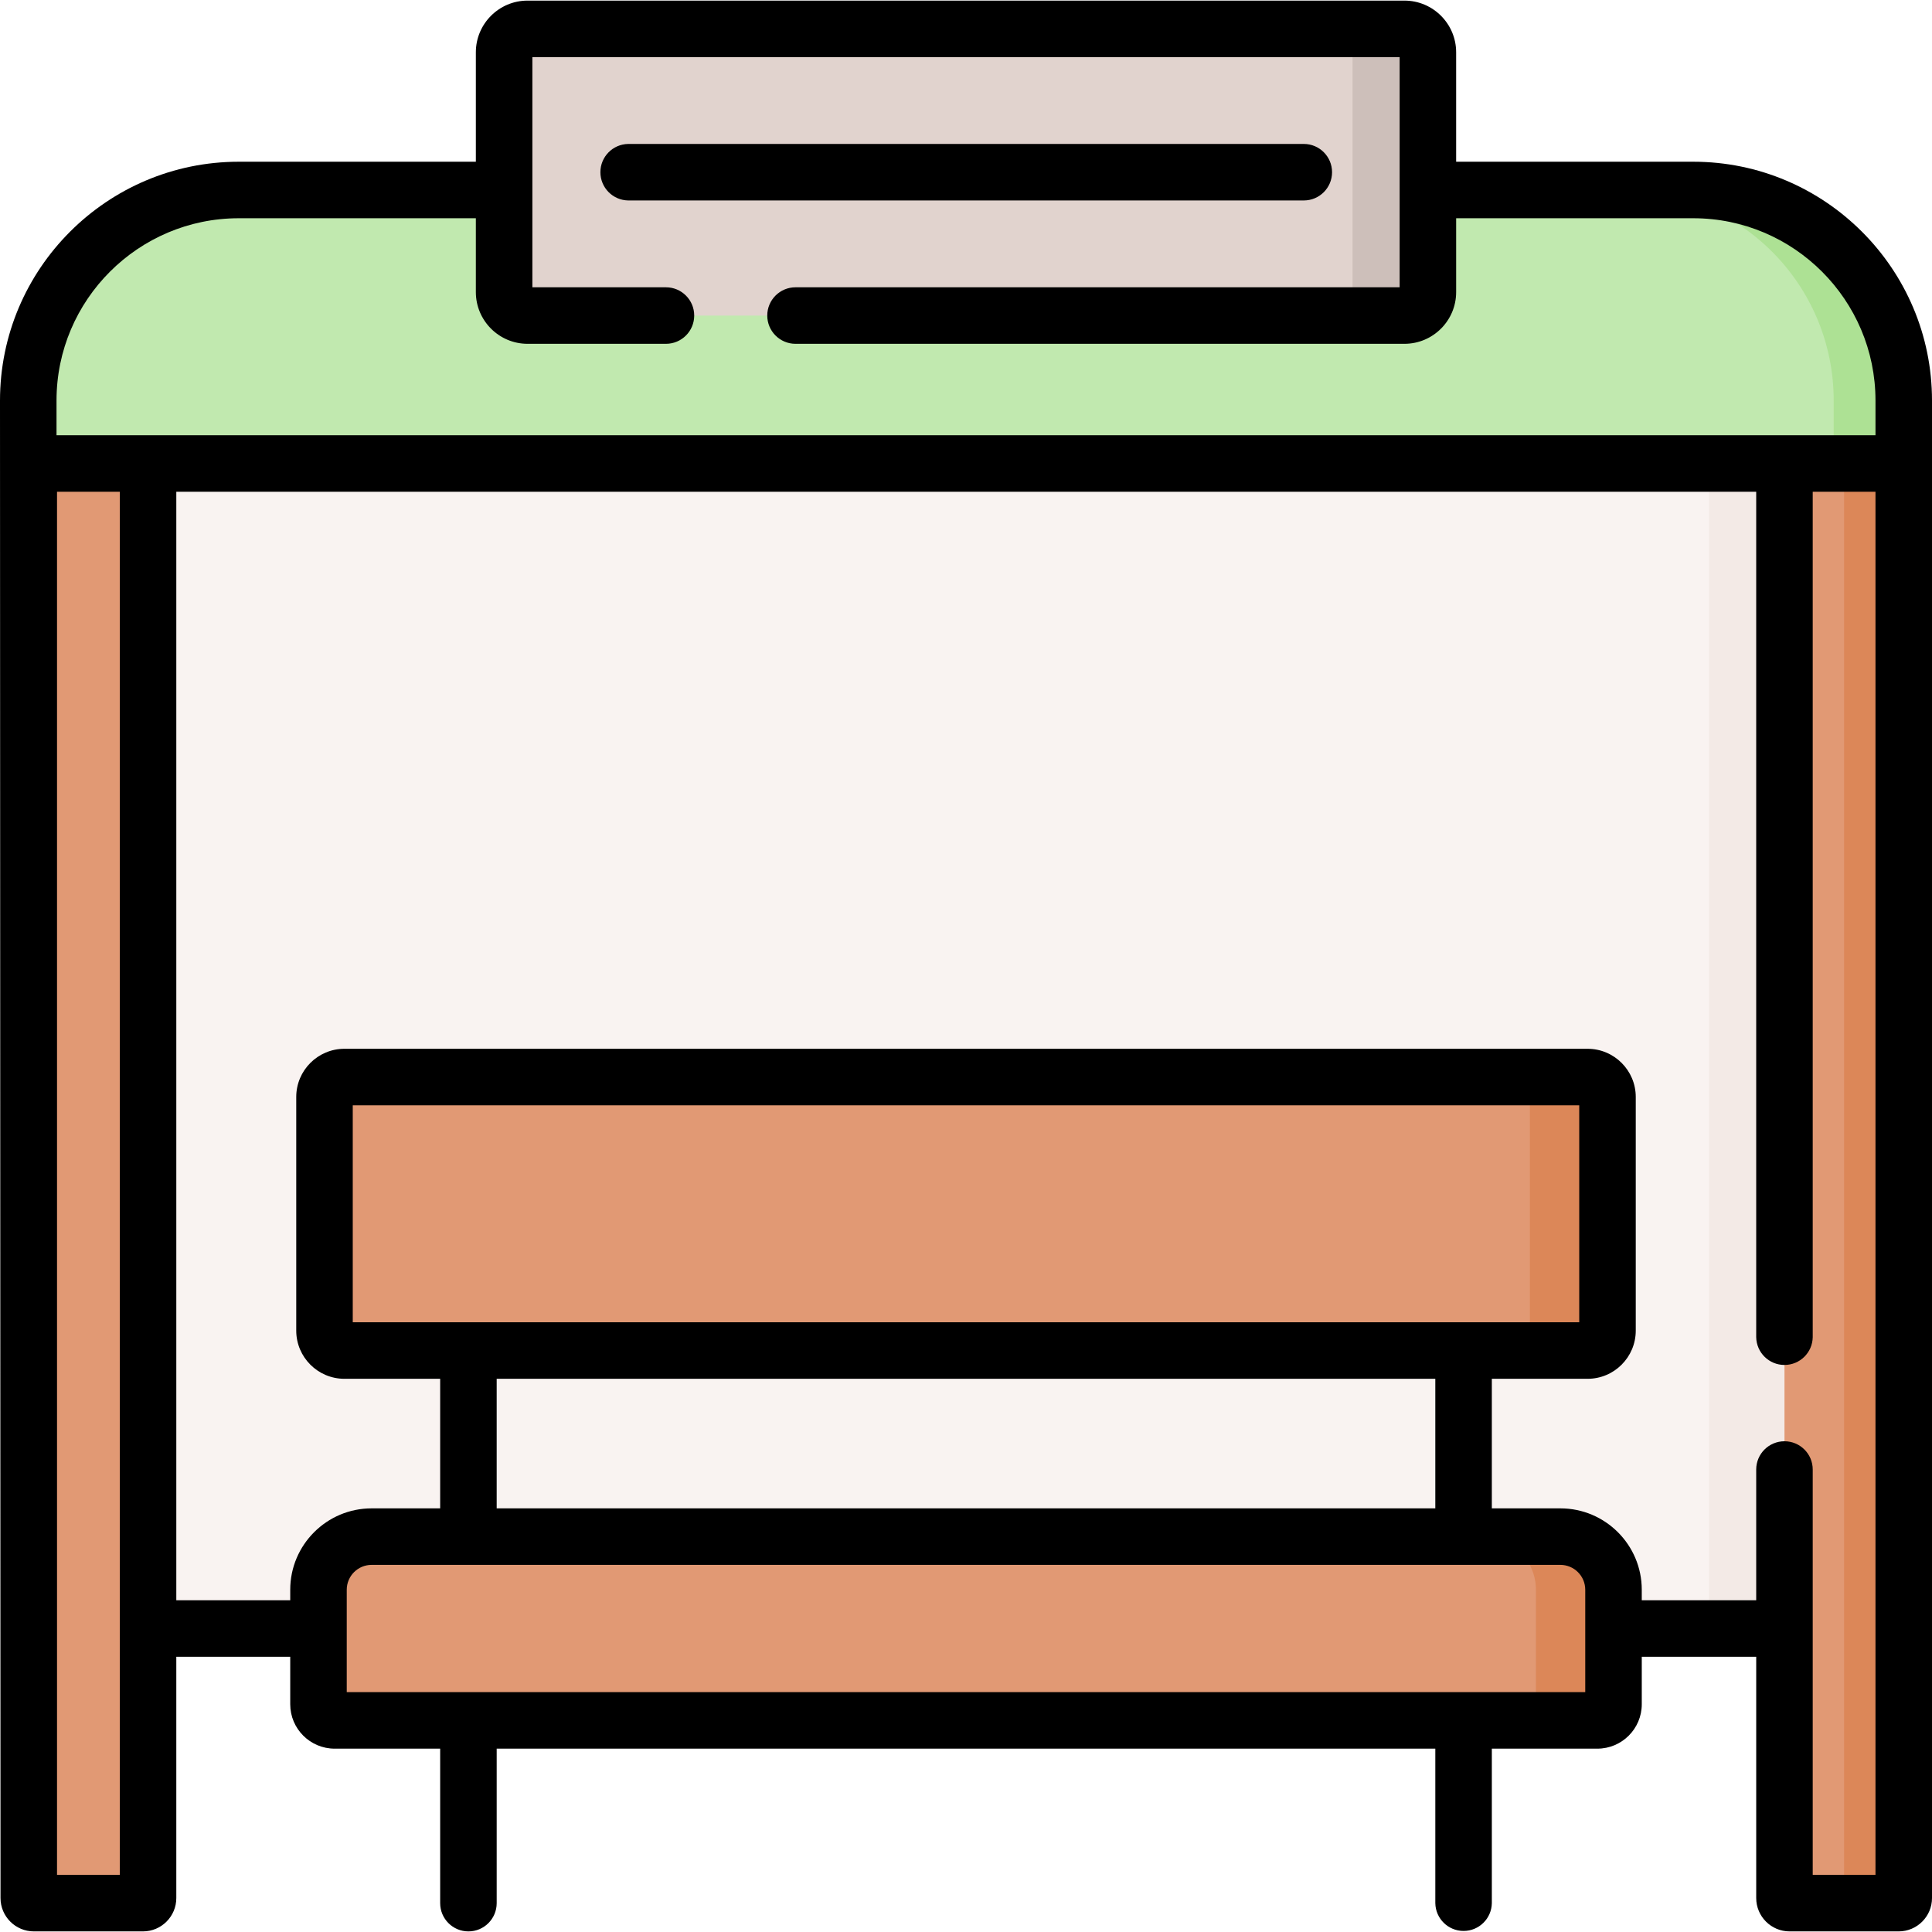
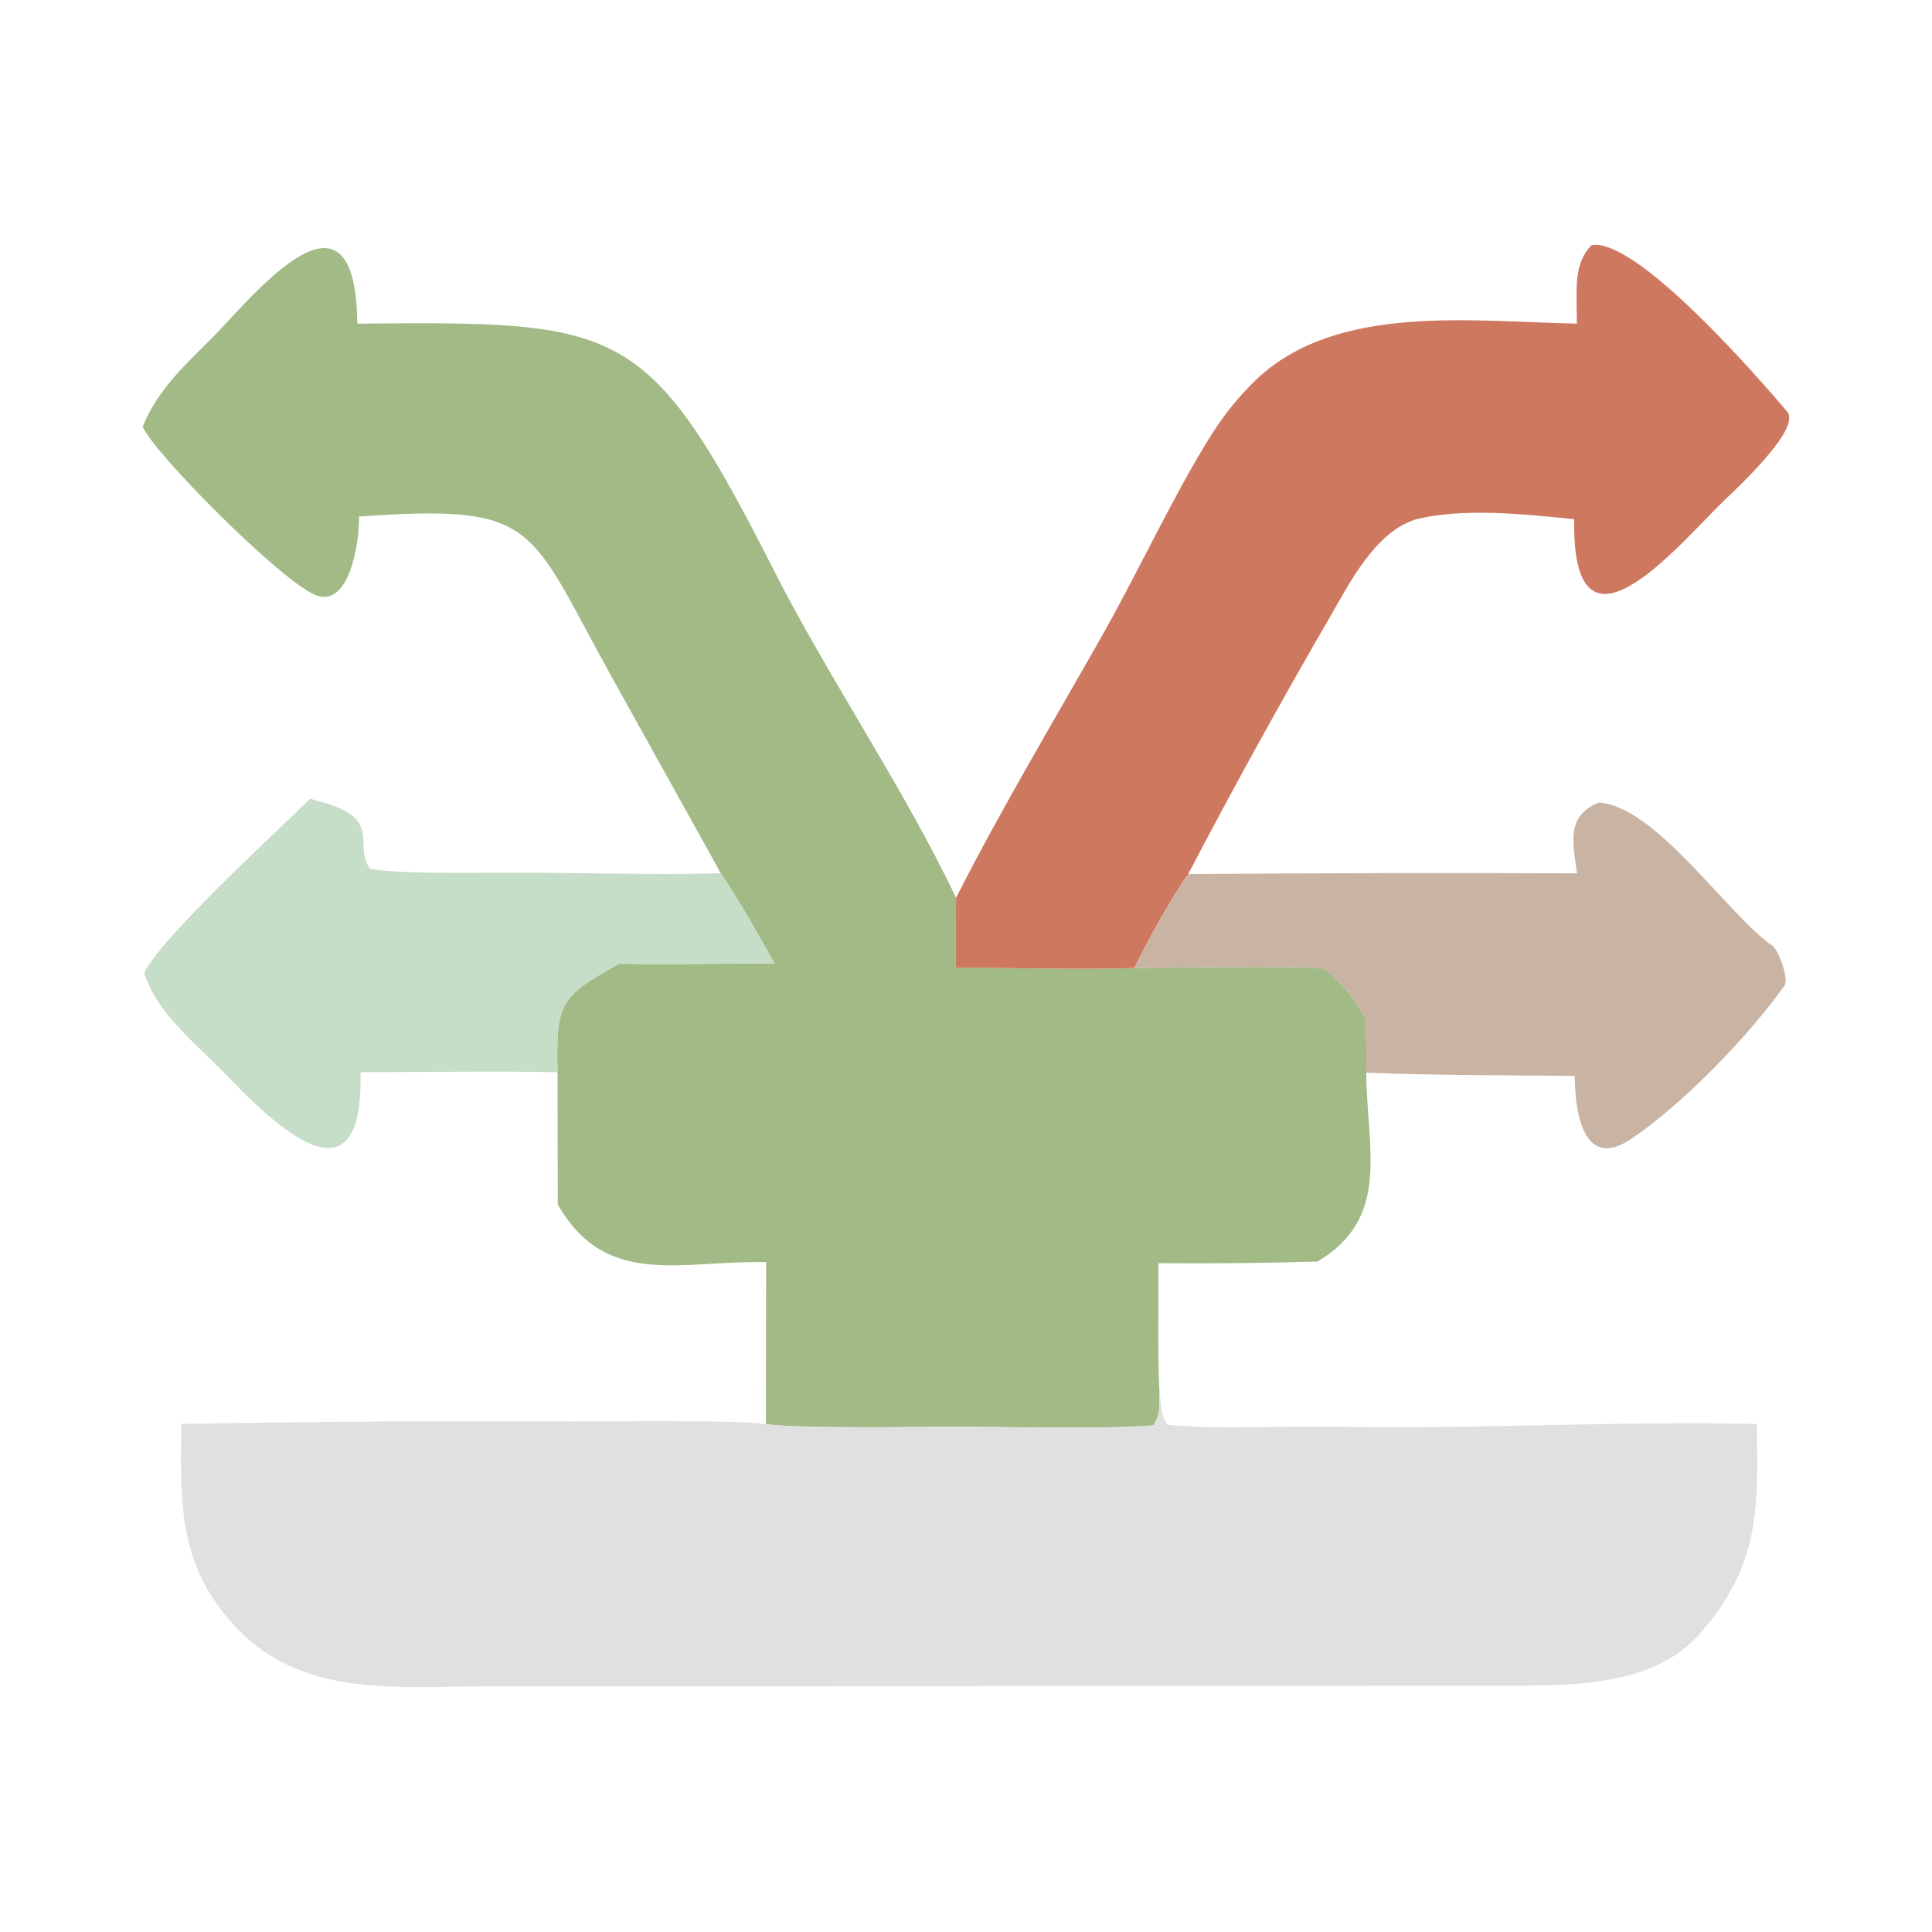
- <svg xmlns="http://www.w3.org/2000/svg" viewBox="0 0 512 512" width="48" height="48">
-   <path fill="#f9f3f1" d="M39.234 122.835h433.667v308.737H39.234z" />
-   <path fill="#f3eae6" d="M452.931 122.835h19.97v308.737h-19.97z" />
-   <path fill="#e19974" d="M420.721 357.905H91.279a5.284 5.284 0 0 1-5.284-5.284v-61.909a5.284 5.284 0 0 1 5.284-5.284h329.442a5.284 5.284 0 0 1 5.284 5.284v61.909a5.284 5.284 0 0 1-5.284 5.284M37.883 504.352H8.974a1.35 1.35 0 0 1-1.351-1.351V122.835h31.61v380.167a1.35 1.35 0 0 1-1.35 1.35" />
-   <path fill="#c1e9af" d="M504.512 122.835H7.488v-16.617c0-30.856 25.014-55.87 55.87-55.87h385.284c30.856 0 55.87 25.014 55.87 55.87z" />
-   <path fill="#ade194" d="M504.508 106.136v16.695h-18.562v-16.695c0-30.814-24.973-55.786-55.787-55.786h18.562c30.815 0 55.787 24.972 55.787 55.786" />
-   <path fill="#e1d3ce" d="M372.182 83.623H139.818a6.223 6.223 0 0 1-6.223-6.223V13.871a6.223 6.223 0 0 1 6.223-6.223h232.364a6.223 6.223 0 0 1 6.223 6.223V77.4a6.22 6.22 0 0 1-6.223 6.223" />
-   <path fill="#cdbfba" d="M378.407 13.864v63.545a6.21 6.21 0 0 1-6.211 6.211h-19.97a6.21 6.21 0 0 0 6.211-6.211V13.864c0-3.435-2.786-6.221-6.211-6.221h19.97c3.425.001 6.211 2.787 6.211 6.221" />
-   <path fill="#e19974" d="M503.161 504.352h-28.909a1.35 1.35 0 0 1-1.351-1.351V122.835h31.61v380.167a1.35 1.35 0 0 1-1.35 1.35" />
-   <path fill="#dc8758" d="M504.508 122.831v380.172c0 .749-.599 1.348-1.348 1.348h-15.806c.749 0 1.348-.599 1.348-1.348V122.831z" />
-   <path fill="#e19974" d="M423.314 455.923H88.686a4.283 4.283 0 0 1-4.283-4.283v-30.324c0-7.785 6.311-14.096 14.096-14.096H413.5c7.785 0 14.096 6.311 14.096 14.096v30.324a4.28 4.28 0 0 1-4.282 4.283" />
-   <path fill="#dc8758" d="M426.006 290.7v61.927a5.28 5.28 0 0 1-5.272 5.282h-20.569a5.276 5.276 0 0 0 5.272-5.282V290.7a5.273 5.273 0 0 0-5.272-5.272h20.569a5.28 5.28 0 0 1 5.272 5.272m1.587 130.595v30.354a4.27 4.27 0 0 1-4.274 4.274H402.76a4.28 4.28 0 0 0 4.274-4.274v-30.354c0-7.768-6.301-14.079-14.079-14.079h20.569c7.769 0 14.069 6.311 14.069 14.079" />
-   <path d="M448.725 42.859h-62.831V13.862c0-7.556-6.147-13.703-13.703-13.703H139.809c-7.556 0-13.703 6.147-13.703 13.703v28.997H63.275C28.385 42.859 0 71.244 0 106.134l.135 396.869c0 4.873 3.965 8.837 8.837 8.837h28.914c4.873 0 8.837-3.965 8.837-8.837V439.06h30.191v12.587c0 6.487 5.278 11.765 11.766 11.765h27.969v40.941a7.49 7.49 0 0 0 7.489 7.489 7.49 7.49 0 0 0 7.489-7.489v-40.941h248.747v40.941a7.49 7.49 0 0 0 14.978 0v-40.941h27.969c6.487 0 11.766-5.277 11.766-11.765V439.06h30.327v63.943c0 4.873 3.965 8.837 8.837 8.837h28.913c4.873 0 8.837-3.965 8.837-8.837V106.134c-.001-34.89-28.386-63.275-63.276-63.275M31.745 496.864H15.112v-366.54h16.633zm388.363-48.43H91.892v-27.139a6.594 6.594 0 0 1 6.587-6.586h315.042a6.594 6.594 0 0 1 6.587 6.586zm-288.482-83.04h248.747v34.337H131.626zm-38.142-14.977v-57.5h325.031v57.5zm403.538 146.447H480.39V389.439c0-4.136-3.352-7.489-7.489-7.489s-7.489 3.352-7.489 7.489v34.644h-30.327v-2.788c0-11.891-9.674-21.563-21.564-21.563h-18.17v-34.337h25.378c7.038 0 12.764-5.727 12.764-12.765v-61.925c0-7.038-5.726-12.765-12.764-12.765H91.271c-7.038 0-12.764 5.727-12.764 12.765v61.925c0 7.038 5.726 12.765 12.764 12.765h25.378v34.337h-18.17c-11.89 0-21.564 9.673-21.564 21.563v2.788H46.723V130.324h418.689v224.037a7.49 7.49 0 0 0 14.978 0V130.324h16.632zm0-381.518H14.978v-9.212c0-26.631 21.666-48.298 48.297-48.298h62.831V77.41c0 7.556 6.147 13.703 13.703 13.703h36.676a7.49 7.49 0 0 0 7.489-7.489 7.49 7.49 0 0 0-7.489-7.489h-35.401V15.136h229.834v60.999H210.821a7.49 7.49 0 0 0-7.489 7.489 7.49 7.49 0 0 0 7.489 7.489h161.371c7.556 0 13.703-6.147 13.703-13.703V57.836h62.831c26.631 0 48.297 21.667 48.297 48.298v9.212z" />
-   <path d="M353.01 45.636a7.49 7.49 0 0 0-7.489-7.489H166.479a7.49 7.49 0 0 0 0 14.978h179.043a7.49 7.49 0 0 0 7.488-7.489" />
+ <svg xmlns="http://www.w3.org/2000/svg" viewBox="0 0 24 24" width="48" height="48">
+   <path fill="#a1ba86" d="M-61.98-48.578c.045 3.315-1.21 10.645-5.065 9.065-3.94-1.615-18.405-16.085-19.955-19.45 2.025-5 5.815-7.845 9.355-11.665 5.555-5.995 15.275-16.685 15.465-.26 30.765-.255 33.58-.23 48.34 28.85 6.055 11.92 14.92 24.96 20.9 37.55-.015 2.655-.075 5.425-.04 8.07 6.345.015 14.51.285 20.695.04 6.775-.02 15.245-.28 21.885.025 2.73 2.48 2.91 2.76 4.855 5.795.025 2.08.075 4.215.04 6.29.09 9 2.865 16.765-5.64 21.85q-9.186.255-18.38.18c.025 4.295-.115 10.575.105 14.725-.06 1.945.205 2.54-.7 4.045-7.91.53-18.09.055-26.195.165-3.96.05-15.205.15-18.615-.315l.03-18.735c-9.93-.22-18.5 3.075-24.095-6.665l-.03-15.3c-.195-8.02.275-8.74 7.14-12.545 5.9.085 12.03-.02 17.945-.045-2.075-3.705-3.855-6.89-6.2-10.415l-12.64-22.74c-9.745-17.585-8.41-19.975-29.2-18.515" style="display:block;stroke-width:.5" transform="translate(11.118 11.635)scale(.10742)" />
+   <path fill="#e1e0e0" d="M30.58 52.487c.23 1.575.125 2.985.98 3.975 6.08.57 13.41.085 19.65.21 15.86.305 32.73-.68 48.455-.31.135 9.51.46 16.185-6.545 24.21-5.735 6.58-16.045 6.02-24.375 6.04l-89.62.095-26.055-.005c-10.13-.02-21.26 1.39-28.945-6.485-7.08-7.255-6.76-14.535-6.655-23.86 15.055-.275 30.12-.365 45.18-.275 4.13 0 19.1-.22 22.42.3 3.41.465 14.655.365 18.615.315 8.105-.11 18.285.365 26.195-.165.905-1.505.64-2.1.7-4.045" style="display:block;stroke-width:.5" transform="translate(11.118 11.635)scale(.10742)" />
+   <path fill="#ce785f" d="M78.855-70.888c-.015-.51-.02-1.02-.025-1.525-.005-2.75-.26-5.555 1.72-7.55 5.13-.9 19.025 14.985 22.625 19.26 1.7 2.015-6.195 9.195-7.55 10.525-5.345 5.26-17.38 19.755-17.08 1.905-5.62-.565-13-1.37-18.44.06-4.655 1.52-7.595 7.445-9.84 11.31a776 776 0 0 0-16.36 29.67c-1.59 2.18-5.08 8.335-6.19 10.855-6.185.245-14.35-.025-20.695-.04-.035-2.645.025-5.415.04-8.07 5.105-10.09 11.44-20.665 17.04-30.58 3.975-7.04 8.375-16.48 12.52-23.01a34 34 0 0 1 5.145-6.33c9.29-8.845 24.86-6.715 37.09-6.48" style="display:block;stroke-width:.5" transform="translate(11.118 11.635)scale(.10742)" />
+   <path fill="#c9b4a3" d="m78.87-7.318-.11-.76c-.47-3.335-.9-5.96 2.64-7.43 6.485.45 14.425 12.32 19.745 16.345 1.035.315 2.215 4.135 1.745 4.8-4.22 5.92-11.69 13.665-17.75 17.755-5.91 3.985-6.52-4.09-6.53-7.285-7.94-.08-16.205-.05-24.115-.375.035-2.075-.015-4.21-.04-6.29C52.51 6.407 52.33 6.127 49.6 3.647c-6.64-.305-15.11-.045-21.885-.025 1.11-2.52 4.6-8.675 6.19-10.855q22.486-.174 44.965-.085" style="display:block;stroke-width:.5" transform="translate(11.118 11.635)scale(.10742)" />
+   <path fill="#c6ddc7" d="m-67.63-15.948.685.19.97.285c6.72 1.925 3.305 4.98 5.265 7.63 3.16.6 11.705.465 15.4.45 8.23-.03 16.98.29 25.17.07 2.345 3.525 4.125 6.71 6.2 10.415-5.915.025-12.045.13-17.945.045-6.865 3.805-7.335 4.525-7.14 12.545-7.425-.145-15.32-.005-22.785-.005.4 16.135-9.92 6.17-15.6.24-3.285-3.435-7.99-7.02-9.4-11.7 1.4-3.6 15.77-16.79 19.18-20.165" style="display:block;stroke-width:.5" transform="translate(11.118 11.635)scale(.10742)" />
</svg>
